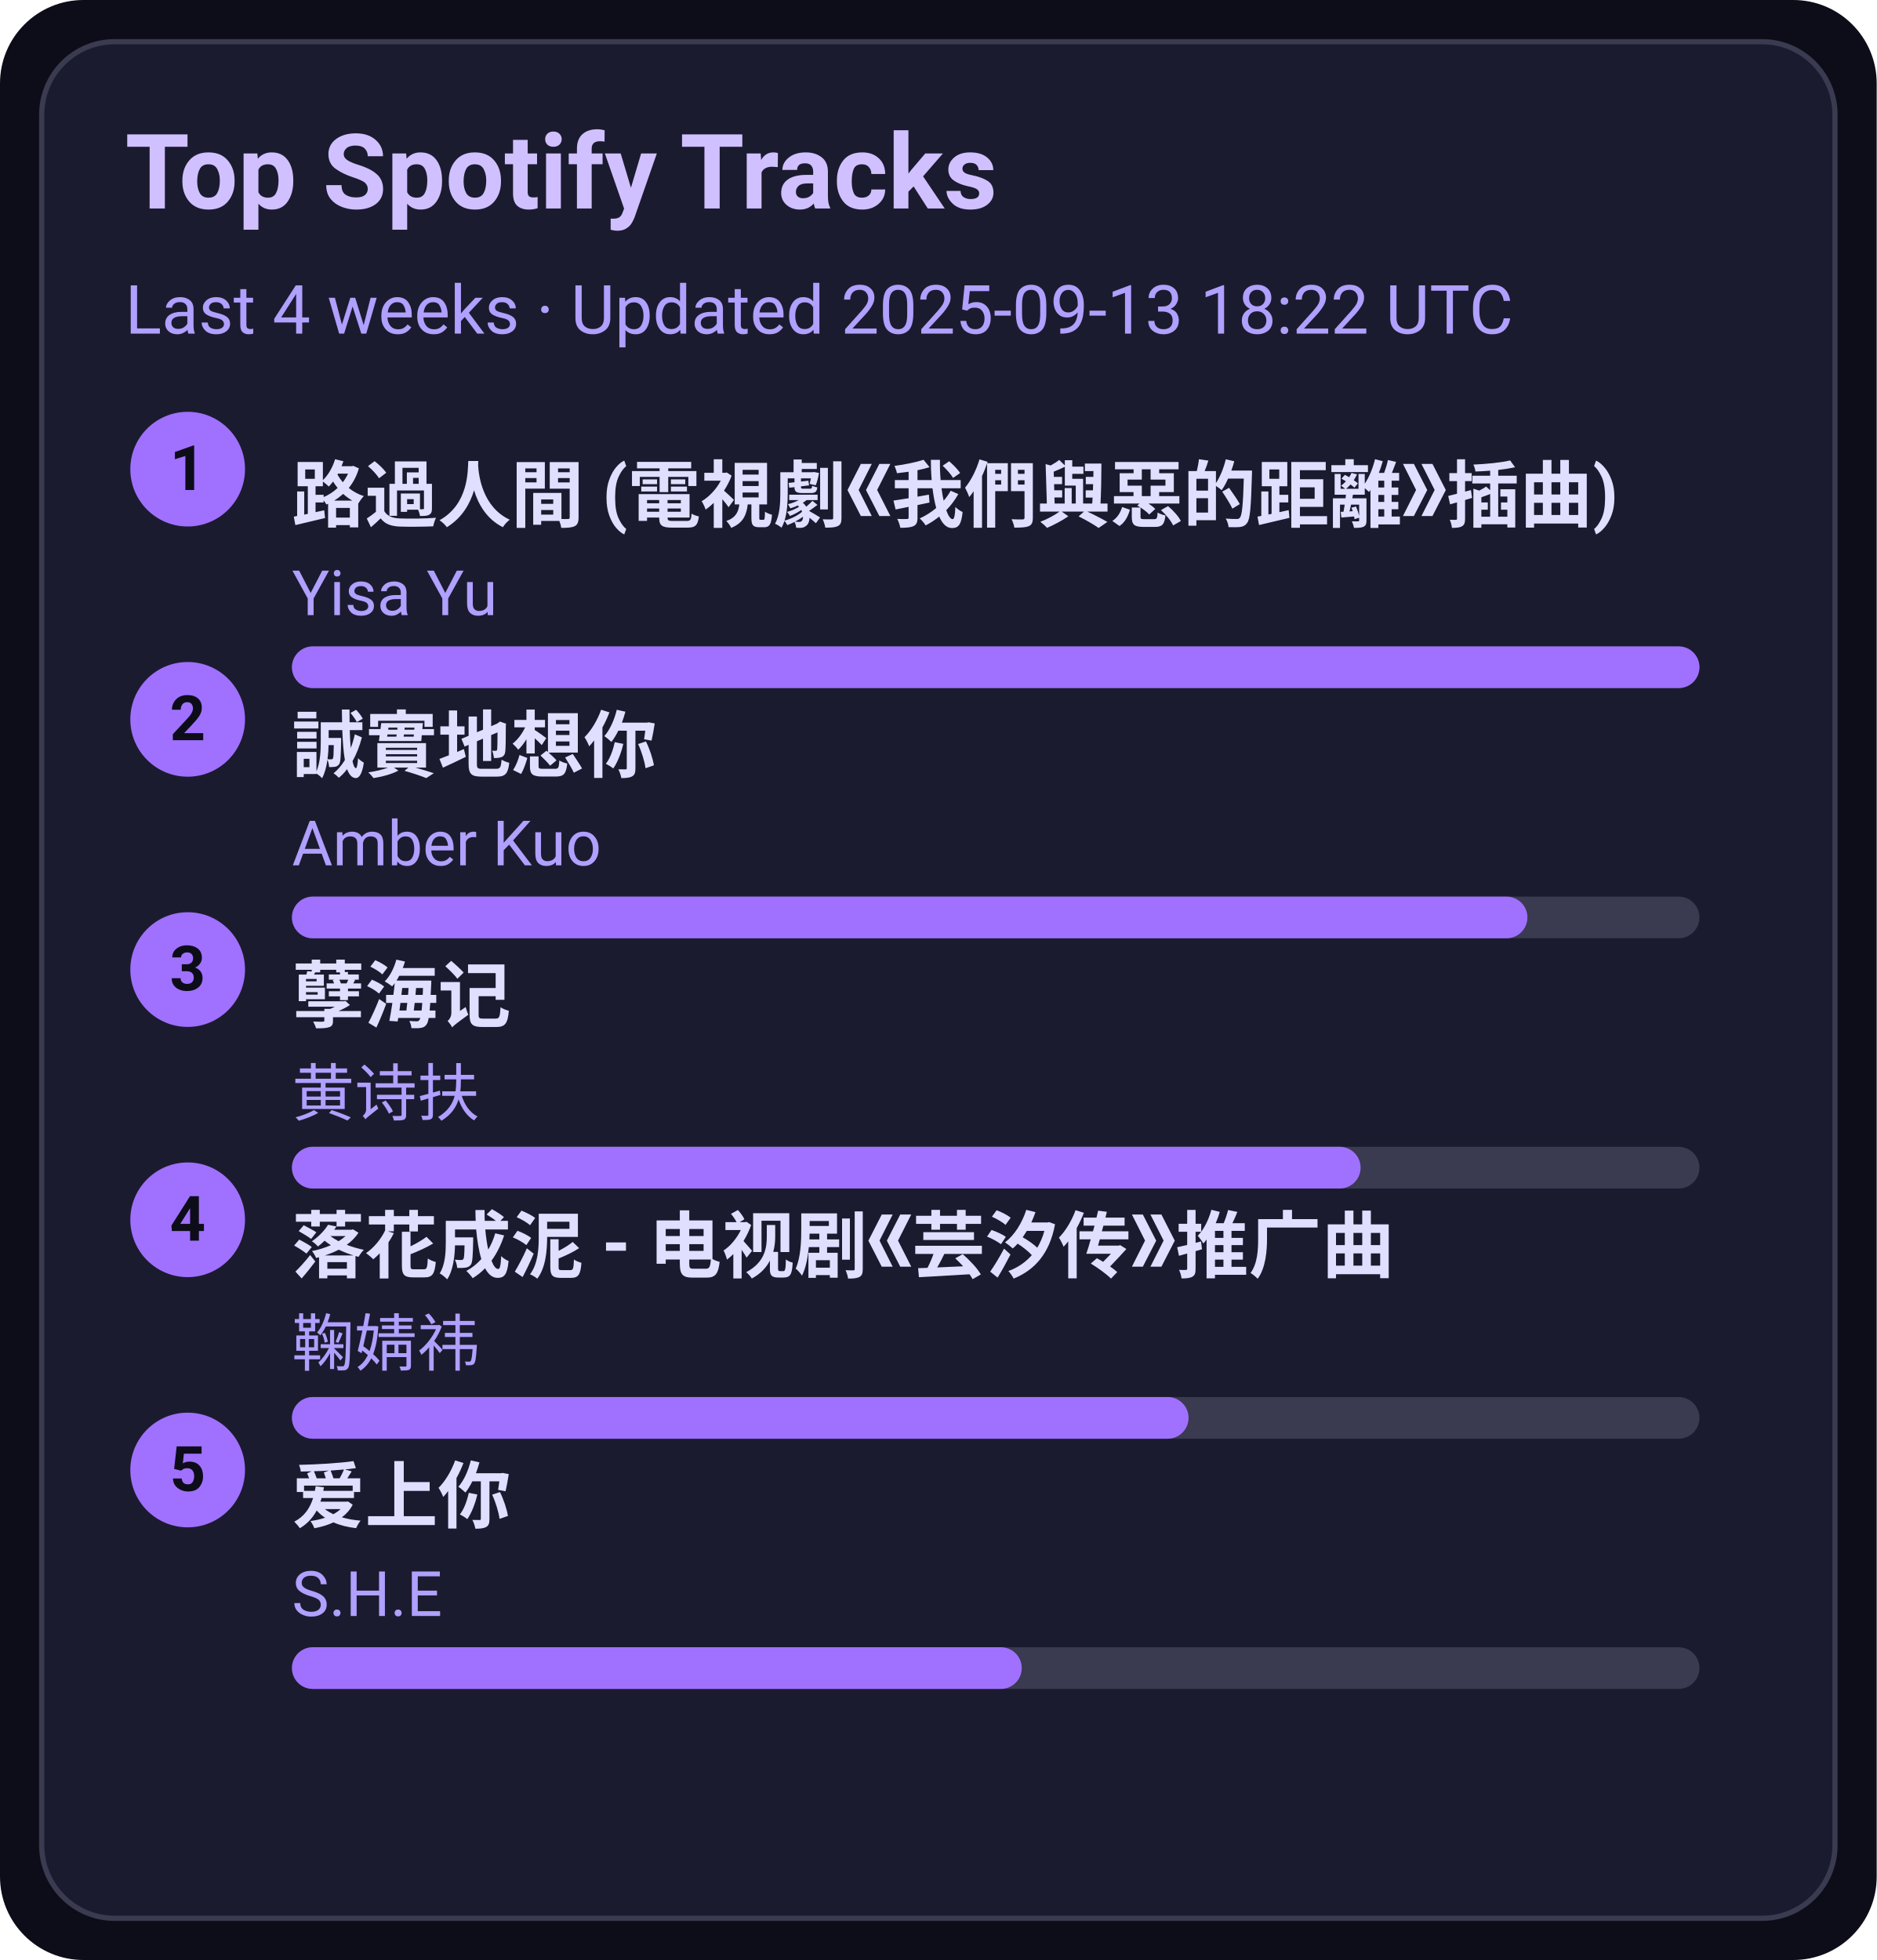
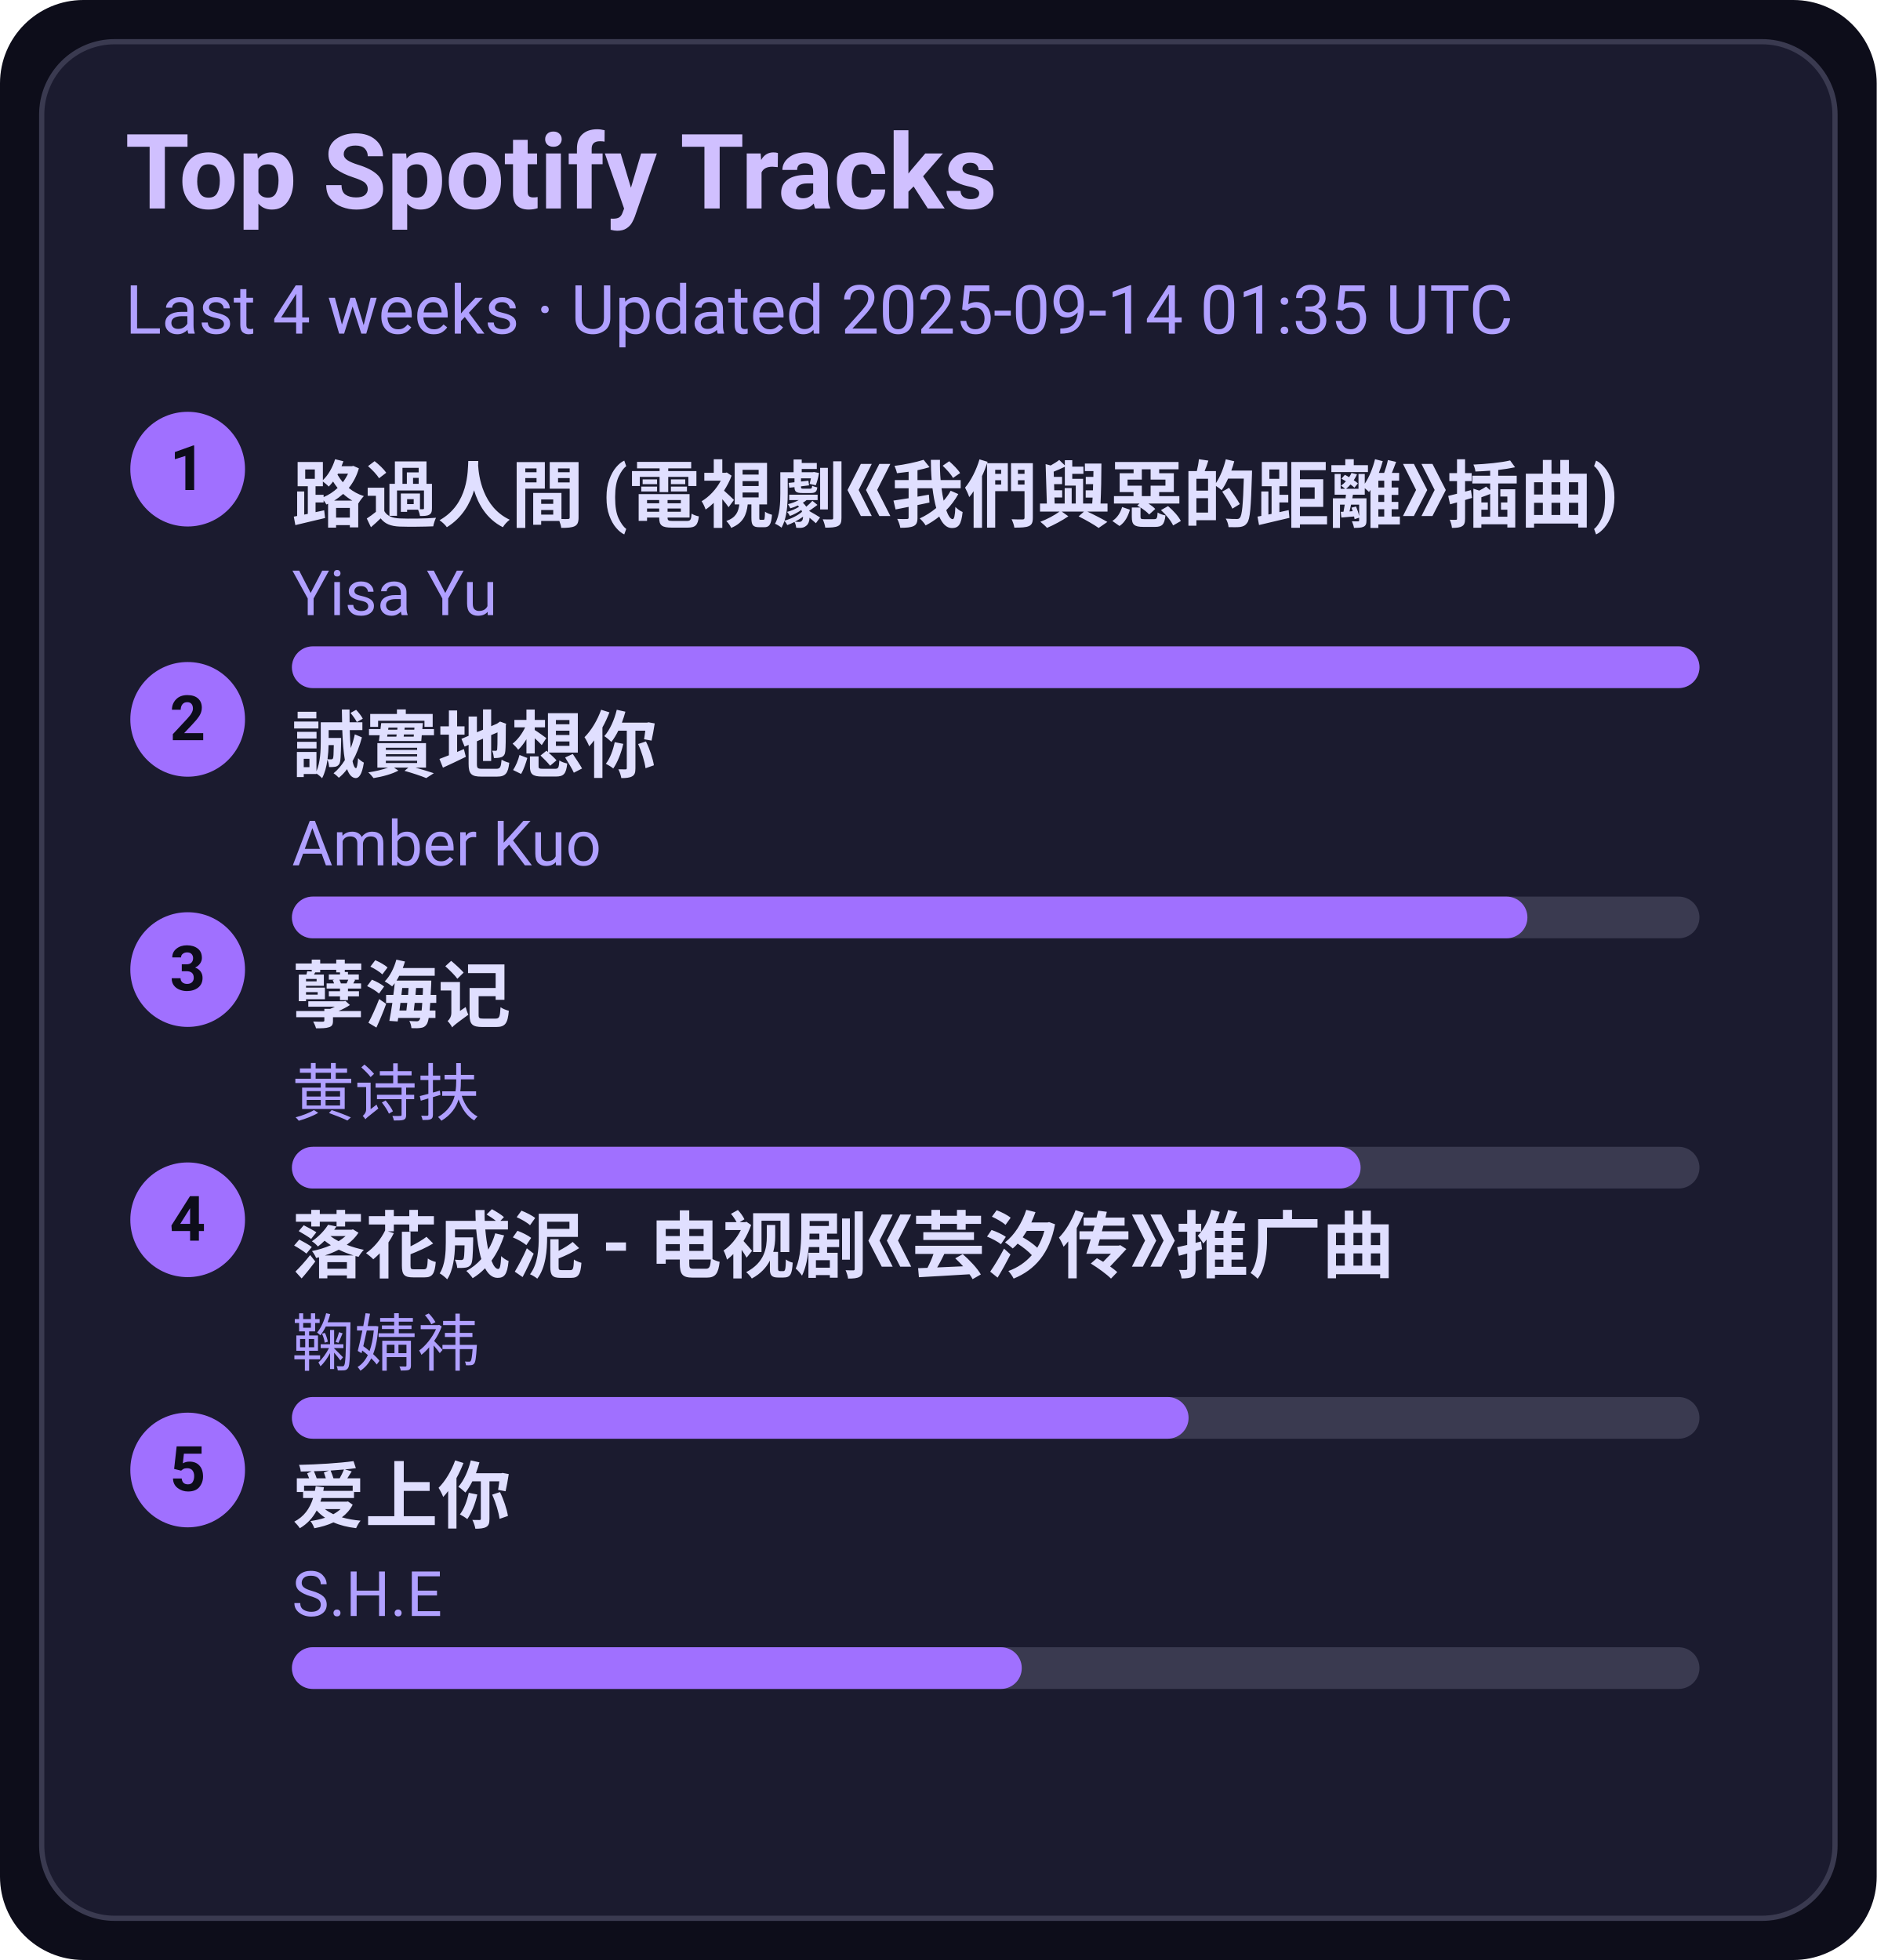
<svg xmlns="http://www.w3.org/2000/svg" width="360" height="376" viewBox="0 0 360 376">
  <style>text{font-family:-apple-system,BlinkMacSystemFont,Segoe UI,Roboto,Ubuntu,Helvetica Neue,Arial,Noto Sans,sans-serif}</style>
  <rect width="360" height="376" rx="16" fill="#0d0d1a" />
  <rect x="8" y="8" width="344" height="360" rx="14" fill="#1b1b2f" stroke="#3a3a50" />
  <text x="24" y="40" font-size="20" fill="#d0c0ff" font-weight="600">Top Spotify Tracks</text>
-   <text x="24" y="64" font-size="13" fill="#b0a0ff">Last 4 weeks · Updated 2025-09-13 18:22 UTC</text>
+   <text x="24" y="64" font-size="13" fill="#b0a0ff">Last 4 weeks · Updated 2025-09-14 01:35 UTC</text>
  <circle cx="36" cy="90" r="11" fill="#a070ff" />
  <text x="36" y="94" text-anchor="middle" font-size="12" fill="#0d0d1a" font-weight="700">1</text>
  <a href="https://open.spotify.com/track/1ZSleGniKMWNrWvK5cGALO" target="_blank" rel="noopener noreferrer">
    <text x="56" y="100" font-size="14" fill="#e0dfff" font-weight="600">路過人間 (電視劇《我們與惡的距離》插曲)</text>
  </a>
  <text x="56" y="118" font-size="12" fill="#b0a0ff">Yisa Yu</text>
  <rect x="56" y="124" width="270" height="8" rx="4" fill="#3a3a50" />
  <rect x="56" y="124" width="270" height="8" rx="4" fill="#a070ff" />
  <circle cx="36" cy="138" r="11" fill="#a070ff" />
  <text x="36" y="142" text-anchor="middle" font-size="12" fill="#0d0d1a" font-weight="700">2</text>
  <a href="https://open.spotify.com/track/1SPZzj8QzOwZoAGKXMGLGJ" target="_blank" rel="noopener noreferrer">
    <text x="56" y="148" font-size="14" fill="#e0dfff" font-weight="600">誠實地想你</text>
  </a>
  <text x="56" y="166" font-size="12" fill="#b0a0ff">Amber Kuo</text>
  <rect x="56" y="172" width="270" height="8" rx="4" fill="#3a3a50" />
  <rect x="56" y="172" width="237" height="8" rx="4" fill="#a070ff" />
  <circle cx="36" cy="186" r="11" fill="#a070ff" />
  <text x="36" y="190" text-anchor="middle" font-size="12" fill="#0d0d1a" font-weight="700">3</text>
  <a href="https://open.spotify.com/track/3eIovUMhirNN6btJbpzNqD" target="_blank" rel="noopener noreferrer">
    <text x="56" y="196" font-size="14" fill="#e0dfff" font-weight="600">孽海记</text>
  </a>
  <text x="56" y="214" font-size="12" fill="#b0a0ff">黄诗扶</text>
  <rect x="56" y="220" width="270" height="8" rx="4" fill="#3a3a50" />
  <rect x="56" y="220" width="205" height="8" rx="4" fill="#a070ff" />
  <circle cx="36" cy="234" r="11" fill="#a070ff" />
  <text x="36" y="238" text-anchor="middle" font-size="12" fill="#0d0d1a" font-weight="700">4</text>
  <a href="https://open.spotify.com/track/3kOZsJz3crGIWWHeoCNa0O" target="_blank" rel="noopener noreferrer">
    <text x="56" y="244" font-size="14" fill="#e0dfff" font-weight="600">落花成泥 - 电视剧《芸汐传》推广曲</text>
  </a>
  <text x="56" y="262" font-size="12" fill="#b0a0ff">鞠婧祎</text>
  <rect x="56" y="268" width="270" height="8" rx="4" fill="#3a3a50" />
  <rect x="56" y="268" width="172" height="8" rx="4" fill="#a070ff" />
  <circle cx="36" cy="282" r="11" fill="#a070ff" />
  <text x="36" y="286" text-anchor="middle" font-size="12" fill="#0d0d1a" font-weight="700">5</text>
  <a href="https://open.spotify.com/track/4hcNpo1rtbzyNswsM5byTf" target="_blank" rel="noopener noreferrer">
    <text x="56" y="292" font-size="14" fill="#e0dfff" font-weight="600">爱上你</text>
  </a>
  <text x="56" y="310" font-size="12" fill="#b0a0ff">S.H.E</text>
  <rect x="56" y="316" width="270" height="8" rx="4" fill="#3a3a50" />
  <rect x="56" y="316" width="140" height="8" rx="4" fill="#a070ff" />
</svg>
